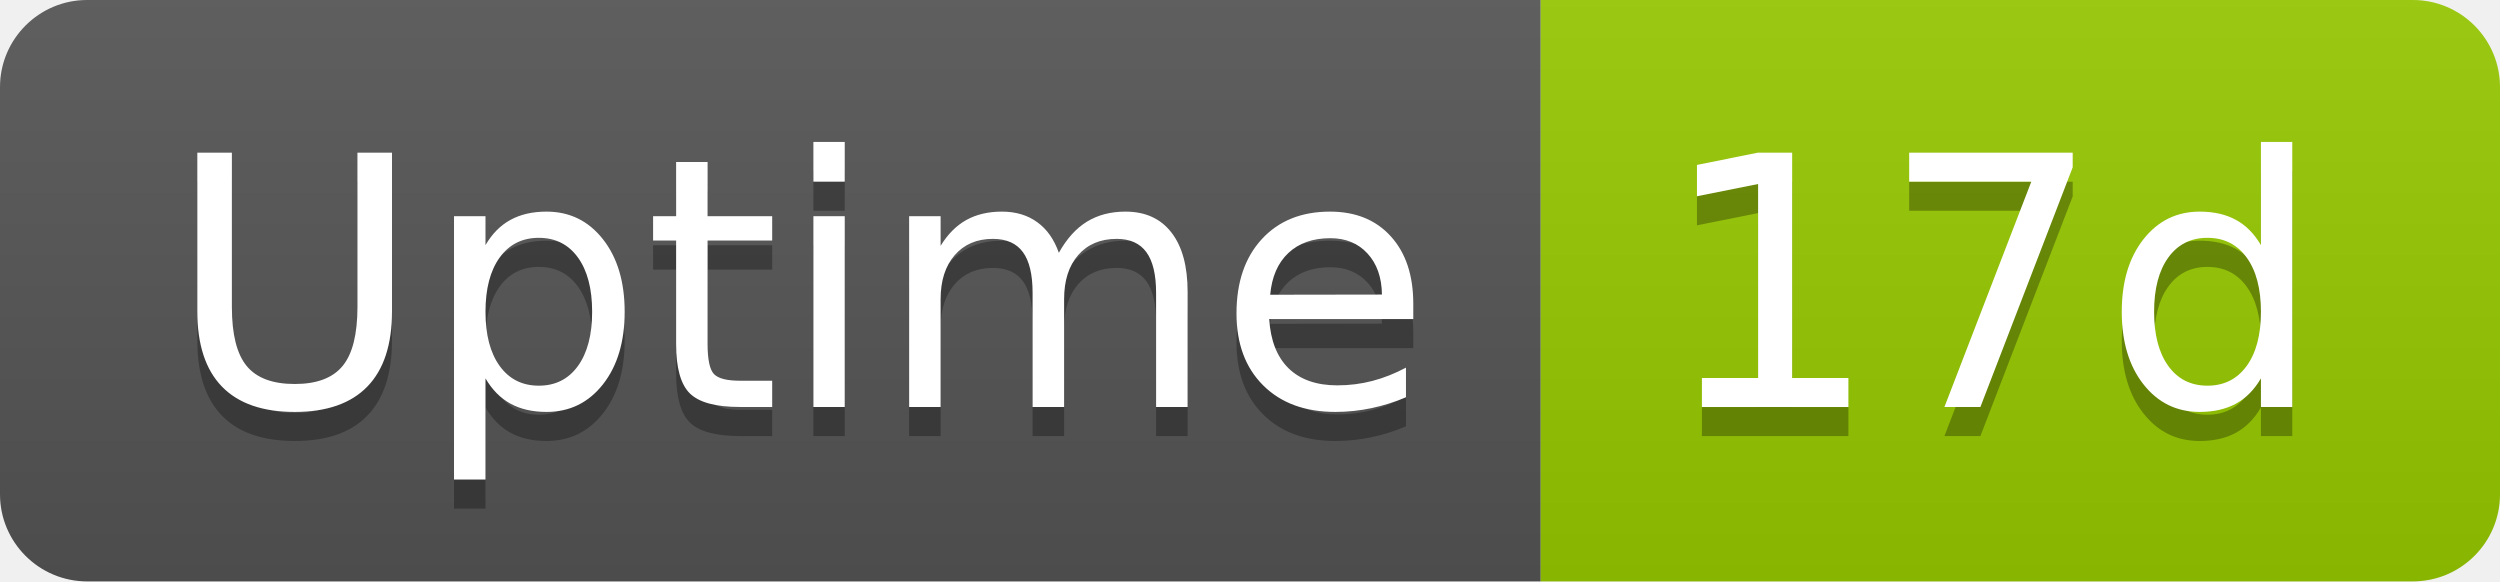
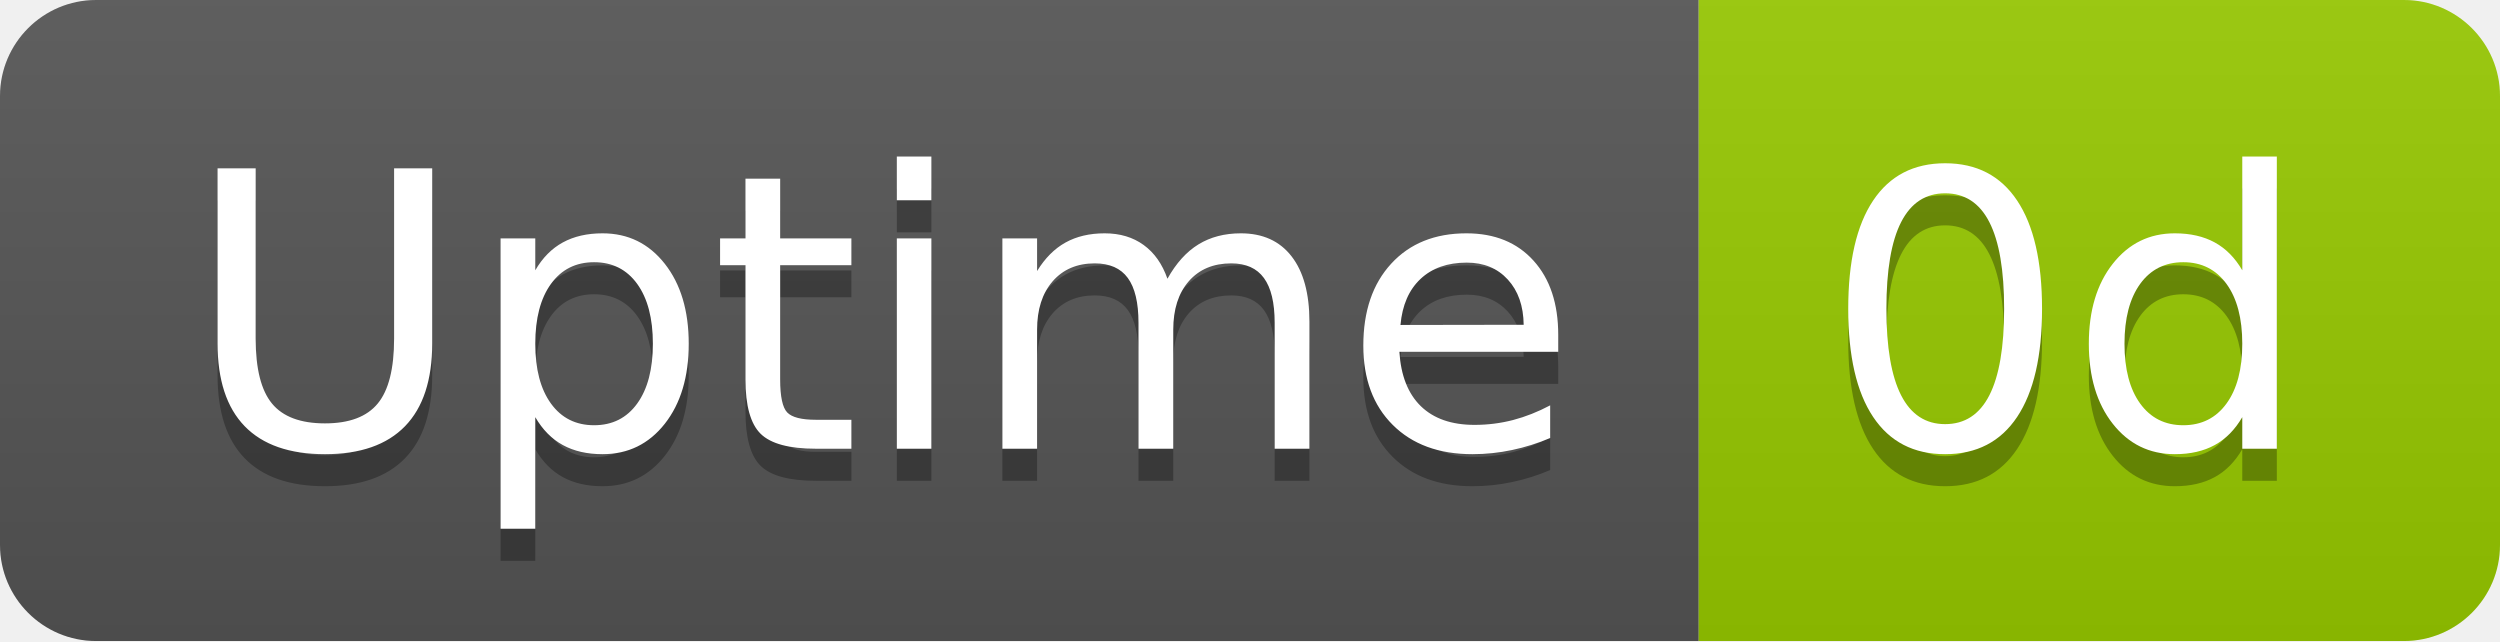
- <svg xmlns="http://www.w3.org/2000/svg" width="86" height="20" role="img" aria-label="Uptime: 17d">
+ <svg xmlns="http://www.w3.org/2000/svg" width="78" height="20" role="img" aria-label="Uptime: 0d">
  <linearGradient id="s" x2="0" y2="100%">
    <stop offset="0" stop-color="#bbb" stop-opacity=".1" />
    <stop offset="1" stop-opacity=".1" />
  </linearGradient>
  <clipPath id="r">
-     <rect width="86" height="20" rx="3" fill="#fff" />
+     <rect width="78" height="20" rx="3" fill="#fff" />
  </clipPath>
  <g clip-path="url(#r)">
    <rect width="53" height="20" fill="#555" />
-     <rect x="53" width="33" height="20" fill="#97ca00" />
-     <rect width="86" height="20" fill="url(#s)" />
+     <rect x="53" width="25" height="20" fill="#97ca00" />
+     <rect width="78" height="20" fill="url(#s)" />
  </g>
  <g fill="#fff" text-anchor="middle" font-family="Verdana,Geneva,DejaVu Sans,sans-serif" text-rendering="geometricPrecision" font-size="120">
    <text aria-hidden="true" x="275" y="150" fill="#010101" fill-opacity=".3" transform="scale(.1)" textLength="418">Uptime</text>
    <text x="275" y="140" transform="scale(.1)" fill="#fff" textLength="418">Uptime</text>
-     <text aria-hidden="true" x="685" y="150" fill="#010101" fill-opacity=".3" transform="scale(.1)" textLength="228">17d</text>
-     <text x="685" y="140" transform="scale(.1)" fill="#fff" textLength="228">17d</text>
+     <text aria-hidden="true" x="645" y="150" fill="#010101" fill-opacity=".3" transform="scale(.1)" textLength="152">0d</text>
+     <text x="645" y="140" transform="scale(.1)" fill="#fff" textLength="152">0d</text>
  </g>
</svg>
